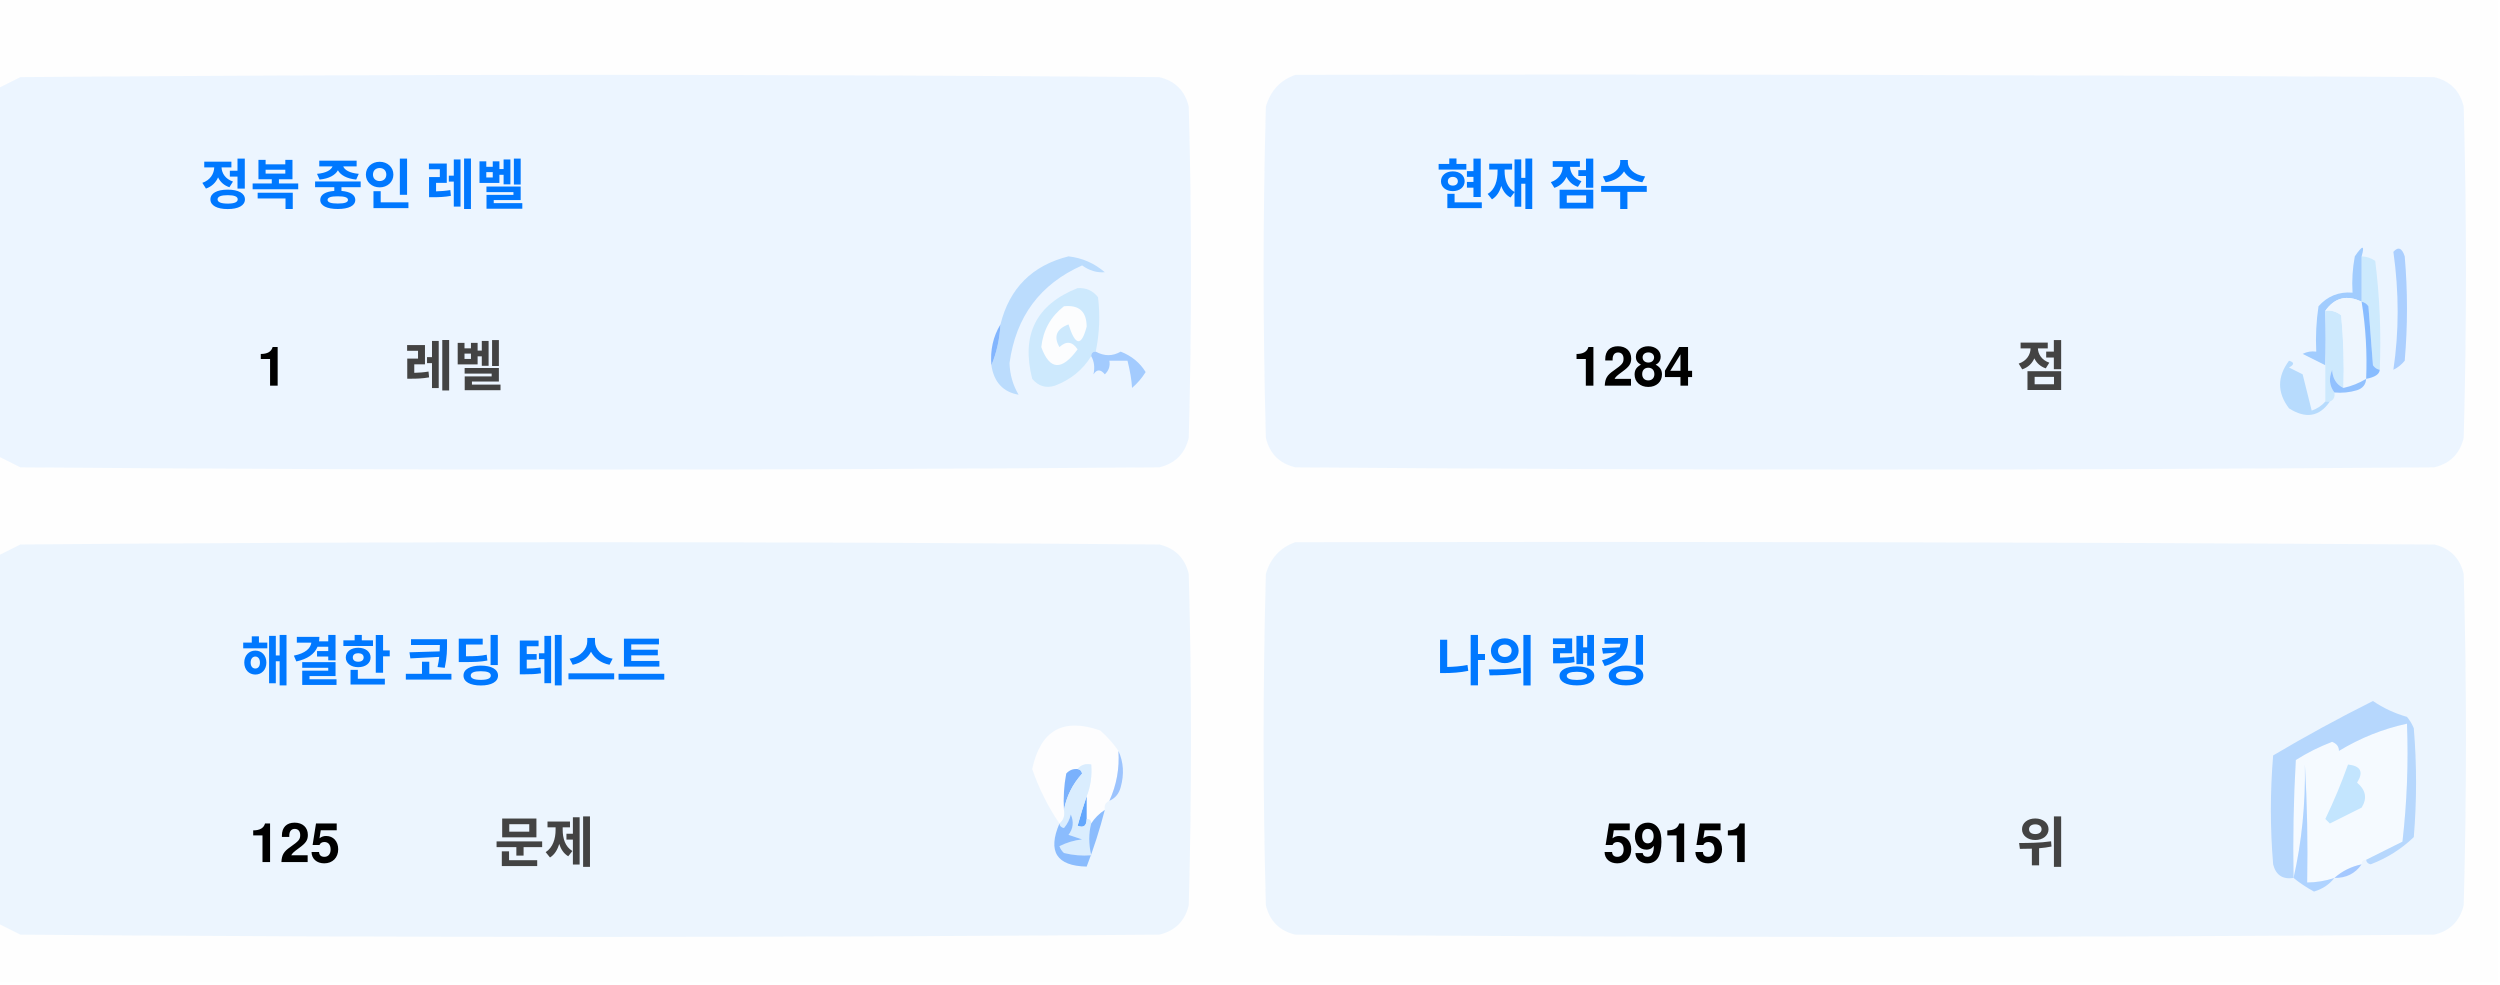
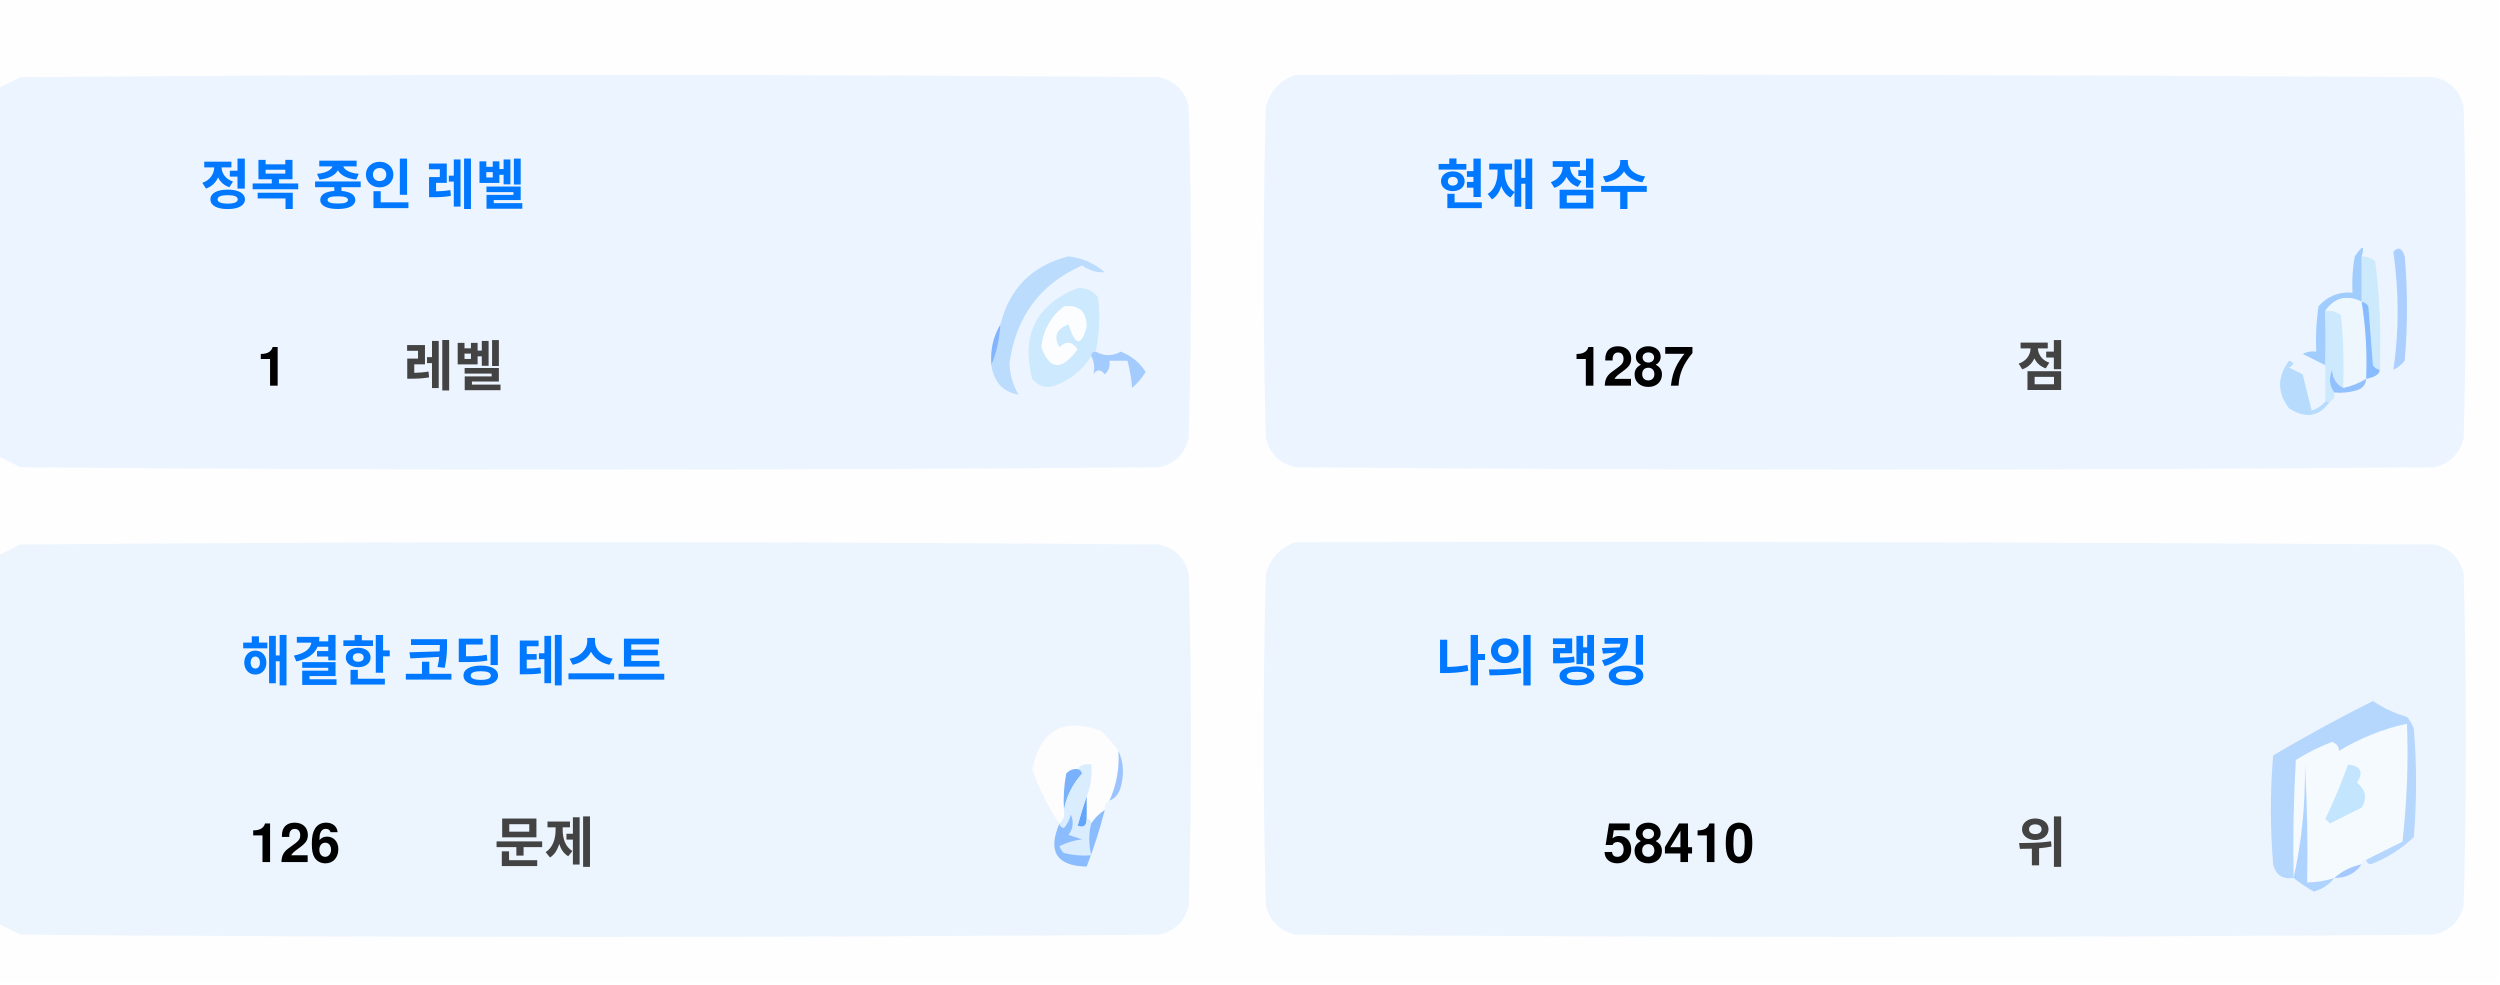
<svg xmlns="http://www.w3.org/2000/svg" version="1.1" width="551px" height="217px" style="shape-rendering:geometricPrecision; text-rendering:geometricPrecision; image-rendering:optimizeQuality; fill-rule:evenodd; clip-rule:evenodd">
  <style>.title {fill: #434343;font-size: 1rem;line-height: 1.5rem;font-weight: bold;font-family: -apple-system, BlinkMacSystemFont, Segoe UI, Helvetica, Arial, sans-serif, Apple Color Emoji, Segoe UI Emoji;}.desc {fill: #434343;font-size: 2.5rem;font-weight: bold;line-height: 1.5rem;font-family: -apple-system, BlinkMacSystemFont, Segoe UI, Helvetica, Arial, sans-serif, Apple Color Emoji, Segoe UI Emoji;}.desc-2 {fill: #434343;font-size: 1rem;font-weight: bold;line-height: 1.5rem;font-family: -apple-system, BlinkMacSystemFont, Segoe UI, Helvetica, Arial, sans-serif, Apple Color Emoji, Segoe UI Emoji;}.text, .desc {animation: twinkling 4s ease-in-out infinite;}@keyframes twinkling {40% { opacity: 1; }50% { opacity: 0.5; }60% { opacity: 1; }70% { opacity: 0.5; }80% { opacity: 1; }}</style>
  <g>
    <path style="opacity:1" fill="#fefefe" d="M -0.5,-0.5 C 183.167,-0.5 366.833,-0.5 550.5,-0.5C 550.5,71.833 550.5,144.167 550.5,216.5C 366.833,216.5 183.167,216.5 -0.5,216.5C -0.5,212.167 -0.5,207.833 -0.5,203.5C 1.14,204.32 2.807,205.153 4.5,206C 88.167,206.667 171.833,206.667 255.5,206C 259,205.167 261.167,203 262,199.5C 262.667,175.167 262.667,150.833 262,126.5C 261.167,123 259,120.833 255.5,120C 171.833,119.333 88.167,119.333 4.5,120C 2.807,120.847 1.14,121.68 -0.5,122.5C -0.5,115.167 -0.5,107.833 -0.5,100.5C 1.14,101.32 2.807,102.153 4.5,103C 88.167,103.667 171.833,103.667 255.5,103C 259,102.167 261.167,100 262,96.5C 262.667,72.167 262.667,47.833 262,23.5C 261.167,20 259,17.833 255.5,17C 171.833,16.333 88.167,16.333 4.5,17C 2.807,17.847 1.14,18.68 -0.5,19.5C -0.5,12.833 -0.5,6.167 -0.5,-0.5 Z" />
  </g>
  <g>
    <path style="opacity:1" fill="#ecf5ff" d="M -0.5,100.5 C -0.5,73.5 -0.5,46.5 -0.5,19.5C 1.14,18.68 2.807,17.847 4.5,17C 88.167,16.333 171.833,16.333 255.5,17C 259,17.833 261.167,20 262,23.5C 262.667,47.833 262.667,72.167 262,96.5C 261.167,100 259,102.167 255.5,103C 171.833,103.667 88.167,103.667 4.5,103C 2.807,102.153 1.14,101.32 -0.5,100.5 Z" />
  </g>
  <g>
    <path style="opacity:1" fill="#ecf5ff" d="M 285.5,16.5 C 369.167,16.333 452.834,16.5 536.5,17C 540,17.833 542.167,20 543,23.5C 543.667,47.833 543.667,72.167 543,96.5C 542.167,100 540,102.167 536.5,103C 452.833,103.667 369.167,103.667 285.5,103C 282,102.167 279.833,100 279,96.5C 278.333,72.167 278.333,47.833 279,23.5C 280.018,19.985 282.185,17.652 285.5,16.5 Z" />
  </g>
  <g>
    <path style="opacity:1" fill="#cdeafd" d="M 520.5,56.5 C 521.583,56.539 522.583,56.873 523.5,57.5C 524.498,65.472 524.831,73.472 524.5,81.5C 523.883,81.389 523.383,81.056 523,80.5C 522.667,76.167 522.333,71.833 522,67.5C 521.617,66.944 521.117,66.611 520.5,66.5C 520.5,63.167 520.5,59.833 520.5,56.5 Z" />
  </g>
  <g>
    <path style="opacity:1" fill="#abcfff" d="M 527.5,55.5 C 528.566,54.308 529.399,54.641 530,56.5C 530.667,64.167 530.667,71.833 530,79.5C 529.311,80.357 528.478,81.023 527.5,81.5C 528.758,73.08 528.758,64.414 527.5,55.5 Z" />
  </g>
  <g>
    <path style="opacity:1" fill="#bbdcfd" d="M 218.5,80.5 C 219.657,77.727 220.324,74.727 220.5,71.5C 222.49,63.51 227.49,58.51 235.5,56.5C 238.528,56.847 241.194,58.014 243.5,60C 241.744,60.141 240.078,59.641 238.5,58.5C 229.247,62.607 223.914,69.773 222.5,80C 222.565,82.526 223.232,84.859 224.5,87C 221.07,86.397 219.07,84.231 218.5,80.5 Z" />
  </g>
  <g>
    <path style="opacity:1" fill="#cde9fd" d="M 241.5,77.5 C 240.833,77.5 240.5,77.833 240.5,78.5C 238.628,81.529 235.961,83.695 232.5,85C 230.536,85.624 228.869,85.124 227.5,83.5C 225.021,73.791 228.354,67.124 237.5,63.5C 239.374,63.39 240.874,64.056 242,65.5C 242.497,69.524 242.331,73.524 241.5,77.5 Z" />
  </g>
  <g>
    <path style="opacity:1" fill="#fcfdfe" d="M 234.5,67.5 C 237.826,67.162 239.493,68.662 239.5,72C 238.334,76.434 237,76.267 235.5,71.5C 232.832,72.515 232.166,74.182 233.5,76.5C 235.017,75.089 236.351,75.256 237.5,77C 234.006,81.771 231.34,81.605 229.5,76.5C 229.904,72.771 231.571,69.771 234.5,67.5 Z" />
  </g>
  <g>
    <path style="opacity:1" fill="#a1ccfe" d="M 520.5,56.5 C 520.5,59.833 520.5,63.167 520.5,66.5C 517.238,64.922 514.572,65.589 512.5,68.5C 512.617,72.81 512.617,76.81 512.5,80.5C 510.86,79.68 509.193,78.847 507.5,78C 508.448,77.517 509.448,77.35 510.5,77.5C 510.335,74.15 510.502,70.817 511,67.5C 512.995,65.253 515.495,64.253 518.5,64.5C 518.336,61.813 518.503,59.146 519,56.5C 520.731,53.969 521.231,53.969 520.5,56.5 Z" />
  </g>
  <g>
    <path style="opacity:1" fill="#cde9fd" d="M 512.5,68.5 C 513.822,68.33 514.989,68.663 516,69.5C 516.499,74.823 516.666,80.156 516.5,85.5C 514.955,84.77 514.122,83.437 514,81.5C 513.22,83.387 513.387,85.054 514.5,86.5C 514.672,87.492 514.338,88.158 513.5,88.5C 513.167,88.5 512.833,88.5 512.5,88.5C 512.5,85.833 512.5,83.167 512.5,80.5C 512.617,76.81 512.617,72.81 512.5,68.5 Z" />
  </g>
  <g>
    <path style="opacity:1" fill="#eef6fe" d="M 520.5,66.5 C 521.407,72.106 521.74,77.773 521.5,83.5C 519.95,84.441 518.284,85.108 516.5,85.5C 516.666,80.156 516.499,74.823 516,69.5C 514.989,68.663 513.822,68.33 512.5,68.5C 514.572,65.589 517.238,64.922 520.5,66.5 Z" />
  </g>
  <g>
    <path style="opacity:1" fill="#88bcff" d="M 520.5,66.5 C 521.117,66.611 521.617,66.944 522,67.5C 522.333,71.833 522.667,76.167 523,80.5C 523.383,81.056 523.883,81.389 524.5,81.5C 524.445,82.469 523.445,83.136 521.5,83.5C 521.74,77.773 521.407,72.106 520.5,66.5 Z" />
  </g>
  <g>
    <path style="opacity:1" fill="#82b5fe" d="M 220.5,71.5 C 220.324,74.727 219.657,77.727 218.5,80.5C 218.215,77.171 218.882,74.171 220.5,71.5 Z" />
  </g>
  <g>
    <path style="opacity:1" fill="#a3cbfe" d="M 240.5,78.5 C 240.5,77.833 240.833,77.5 241.5,77.5C 243.391,78.536 245.224,78.536 247,77.5C 249.391,78.429 251.225,79.929 252.5,82C 251.681,83.319 250.681,84.486 249.5,85.5C 249.409,83.777 249.075,81.777 248.5,79.5C 247.167,79.5 245.833,79.5 244.5,79.5C 244.719,80.675 244.386,81.675 243.5,82.5C 242.575,81.359 241.741,81.359 241,82.5C 241.331,80.981 241.164,79.648 240.5,78.5 Z" />
  </g>
  <g>
    <path style="opacity:1" fill="#b7dbfd" d="M 512.5,88.5 C 512.833,88.5 513.167,88.5 513.5,88.5C 511.199,91.857 508.199,92.357 504.5,90C 501.872,86.535 501.872,83.035 504.5,79.5C 505.696,79.846 505.696,80.346 504.5,81C 505.5,81.5 506.5,82 507.5,82.5C 508.167,85.167 508.833,87.833 509.5,90.5C 510.739,90.058 511.739,89.391 512.5,88.5 Z" />
  </g>
  <g>
    <path style="opacity:1" fill="#92c1fe" d="M 516.5,85.5 C 518.284,85.108 519.95,84.441 521.5,83.5C 521.423,84.75 520.756,85.583 519.5,86C 517.866,86.493 516.199,86.66 514.5,86.5C 513.387,85.054 513.22,83.387 514,81.5C 514.122,83.437 514.955,84.77 516.5,85.5 Z" />
  </g>
  <g>
    <path style="opacity:1" fill="#ecf5fe" d="M -0.5,203.5 C -0.5,176.5 -0.5,149.5 -0.5,122.5C 1.14,121.68 2.807,120.847 4.5,120C 88.167,119.333 171.833,119.333 255.5,120C 259,120.833 261.167,123 262,126.5C 262.667,150.833 262.667,175.167 262,199.5C 261.167,203 259,205.167 255.5,206C 171.833,206.667 88.167,206.667 4.5,206C 2.807,205.153 1.14,204.32 -0.5,203.5 Z" />
  </g>
  <g>
    <path style="opacity:1" fill="#ecf5fe" d="M 285.5,119.5 C 369.167,119.333 452.834,119.5 536.5,120C 540,120.833 542.167,123 543,126.5C 543.667,150.833 543.667,175.167 543,199.5C 542.167,203 540,205.167 536.5,206C 452.833,206.667 369.167,206.667 285.5,206C 282,205.167 279.833,203 279,199.5C 278.333,175.167 278.333,150.833 279,126.5C 280.018,122.985 282.185,120.652 285.5,119.5 Z" />
  </g>
  <g>
    <path style="opacity:1" fill="#fdfdfe" d="M 246.5,165.5 C 246.758,169.367 246.092,173.034 244.5,176.5C 243.662,176.842 243.328,177.508 243.5,178.5C 242.272,179.306 241.272,180.306 240.5,181.5C 240.5,180.833 240.167,180.5 239.5,180.5C 239.5,178.833 239.5,177.167 239.5,175.5C 240.369,173.283 240.702,170.95 240.5,168.5C 239.209,168.263 238.209,168.596 237.5,169.5C 236.504,169.414 235.671,169.748 235,170.5C 234.503,173.146 234.336,175.813 234.5,178.5C 234.737,179.791 234.404,180.791 233.5,181.5C 230.986,177.806 228.986,173.806 227.5,169.5C 229.309,160.957 234.309,158.124 242.5,161C 244.07,162.397 245.404,163.897 246.5,165.5 Z" />
  </g>
  <g>
    <path style="opacity:1" fill="#f5faff" d="M 521.5,189.5 C 520.833,189.5 520.5,189.833 520.5,190.5C 518.181,190.992 516.181,191.992 514.5,193.5C 512.565,194.15 510.565,194.483 508.5,194.5C 508.666,185.827 508.5,177.16 508,168.5C 508.141,177.227 507.308,185.56 505.5,193.5C 505.334,184.827 505.5,176.16 506,167.5C 508.527,165.903 511.194,164.57 514,163.5C 515.011,163.892 515.511,164.559 515.5,165.5C 520.21,162.641 525.21,160.641 530.5,159.5C 530.831,168.192 530.498,176.859 529.5,185.5C 526.807,186.847 524.14,188.18 521.5,189.5 Z" />
  </g>
  <g>
    <path style="opacity:1" fill="#b6d7fd" d="M 521.5,189.5 C 524.14,188.18 526.807,186.847 529.5,185.5C 530.498,176.859 530.831,168.192 530.5,159.5C 525.21,160.641 520.21,162.641 515.5,165.5C 515.511,164.559 515.011,163.892 514,163.5C 511.194,164.57 508.527,165.903 506,167.5C 505.5,176.16 505.334,184.827 505.5,193.5C 503.089,193.863 501.589,192.863 501,190.5C 500.333,182.5 500.333,174.5 501,166.5C 508.173,162.246 515.507,158.246 523,154.5C 525.304,156.068 527.804,157.235 530.5,158C 531.126,158.75 531.626,159.584 532,160.5C 532.667,168.5 532.667,176.5 532,184.5C 529.292,187.111 526.125,189.111 522.5,190.5C 521.893,190.376 521.56,190.043 521.5,189.5 Z" />
  </g>
  <g>
    <path style="opacity:1" fill="#c3e5fe" d="M 517.5,168.5 C 520.317,168.801 520.984,170.134 519.5,172.5C 521.439,174.122 521.772,175.956 520.5,178C 518.167,179.167 515.833,180.333 513.5,181.5C 513.167,181.167 512.833,180.833 512.5,180.5C 514.414,176.515 516.081,172.515 517.5,168.5 Z" />
  </g>
  <g>
    <path style="opacity:1" fill="#7ab1fc" d="M 237.5,169.5 C 238.043,169.56 238.376,169.893 238.5,170.5C 236.395,172.836 235.062,175.503 234.5,178.5C 234.336,175.813 234.503,173.146 235,170.5C 235.671,169.748 236.504,169.414 237.5,169.5 Z" />
  </g>
  <g>
    <path style="opacity:1" fill="#afd3ff" d="M 514.5,193.5 C 513.378,194.947 511.878,195.947 510,196.5C 508.348,195.601 506.848,194.601 505.5,193.5C 507.308,185.56 508.141,177.227 508,168.5C 508.5,177.16 508.666,185.827 508.5,194.5C 510.565,194.483 512.565,194.15 514.5,193.5 Z" />
  </g>
  <g>
    <path style="opacity:1" fill="#9cc3fd" d="M 246.5,165.5 C 247.634,167.966 247.801,170.633 247,173.5C 246.623,174.942 245.79,175.942 244.5,176.5C 246.092,173.034 246.758,169.367 246.5,165.5 Z" />
  </g>
  <g>
    <path style="opacity:1" fill="#62a6fc" d="M 239.5,175.5 C 239.5,177.167 239.5,178.833 239.5,180.5C 239.483,182.028 238.816,182.528 237.5,182C 238.117,179.723 238.784,177.556 239.5,175.5 Z" />
  </g>
  <g>
    <path style="opacity:1" fill="#daedfe" d="M 237.5,169.5 C 238.209,168.596 239.209,168.263 240.5,168.5C 240.702,170.95 240.369,173.283 239.5,175.5C 238.784,177.556 238.117,179.723 237.5,182C 238.816,182.528 239.483,182.028 239.5,180.5C 240.167,180.5 240.5,180.833 240.5,181.5C 239.918,183.669 239.918,186.002 240.5,188.5C 238.473,188.662 236.473,188.495 234.5,188C 234.043,187.586 233.709,187.086 233.5,186.5C 235.078,185.702 236.744,185.202 238.5,185C 237.5,184.667 236.5,184.333 235.5,184C 236.554,182.612 236.72,181.112 236,179.5C 235.751,180.624 235.251,181.624 234.5,182.5C 233.893,182.376 233.56,182.043 233.5,181.5C 234.404,180.791 234.737,179.791 234.5,178.5C 235.062,175.503 236.395,172.836 238.5,170.5C 238.376,169.893 238.043,169.56 237.5,169.5 Z" />
  </g>
  <g>
    <path style="opacity:1" fill="#8bbcfd" d="M 243.5,178.5 C 242.395,182.803 241.062,186.969 239.5,191C 232.857,190.847 230.857,187.68 233.5,181.5C 233.56,182.043 233.893,182.376 234.5,182.5C 235.251,181.624 235.751,180.624 236,179.5C 236.72,181.112 236.554,182.612 235.5,184C 236.5,184.333 237.5,184.667 238.5,185C 236.744,185.202 235.078,185.702 233.5,186.5C 233.709,187.086 234.043,187.586 234.5,188C 236.473,188.495 238.473,188.662 240.5,188.5C 239.918,186.002 239.918,183.669 240.5,181.5C 241.272,180.306 242.272,179.306 243.5,178.5 Z" />
  </g>
  <g>
    <path style="opacity:1" fill="#a4c8ff" d="M 520.5,190.5 C 519.089,192.539 517.089,193.539 514.5,193.5C 516.181,191.992 518.181,190.992 520.5,190.5 Z" />
  </g>
  <text text-anchor="middle" x="80" y="45" class="title" style="fill:#0078ff;" stroke="#none" stroke-width="1">정복 중인 레벨</text>
  <text text-anchor="middle" x="60" y="85" class="desc" style="fill:#000000;" stroke="#none" stroke-width="1">1</text>
  <text text-anchor="middle" x="100" y="85" class="desc-2" style="fill:#434343;" stroke="#none" stroke-width="1">레벨</text>
  <text text-anchor="middle" x="340" y="45" class="title" style="fill:#0078ff;" stroke="#none" stroke-width="1">현재 점수</text>
-   <text text-anchor="middle" x="360" y="85" class="desc" style="fill:#000000;" stroke="#none" stroke-width="1">1284</text>
+   <text text-anchor="middle" x="360" y="85" class="desc" style="fill:#000000;" stroke="#none" stroke-width="1">1287</text>
  <text text-anchor="middle" x="450" y="85" class="desc-2" style="fill:#434343;" stroke="#none" stroke-width="1">점</text>
  <text text-anchor="middle" x="100" y="150" class="title" style="fill:#0078ff;" stroke="#none" stroke-width="1">해결한 코딩 테스트</text>
-   <text text-anchor="middle" x="65" y="190" class="desc" style="fill:#000000;" stroke="#none" stroke-width="1">125</text>
+   <text text-anchor="middle" x="65" y="190" class="desc" style="fill:#000000;" stroke="#none" stroke-width="1">126</text>
  <text text-anchor="middle" x="120" y="190" class="desc-2" style="fill:#434343;" stroke="#none" stroke-width="1">문제</text>
  <text text-anchor="middle" x="340" y="150" class="title" style="fill:#0078ff;" stroke="#none" stroke-width="1">나의 랭킹</text>
-   <text text-anchor="middle" x="370" y="190" class="desc" style="fill:#000000;" stroke="#none" stroke-width="1">59151</text>
+   <text text-anchor="middle" x="370" y="190" class="desc" style="fill:#000000;" stroke="#none" stroke-width="1">58410</text>
  <text text-anchor="middle" x="450" y="190" class="desc-2" style="fill:#434343;" stroke="#none" stroke-width="1">위</text>
</svg>
